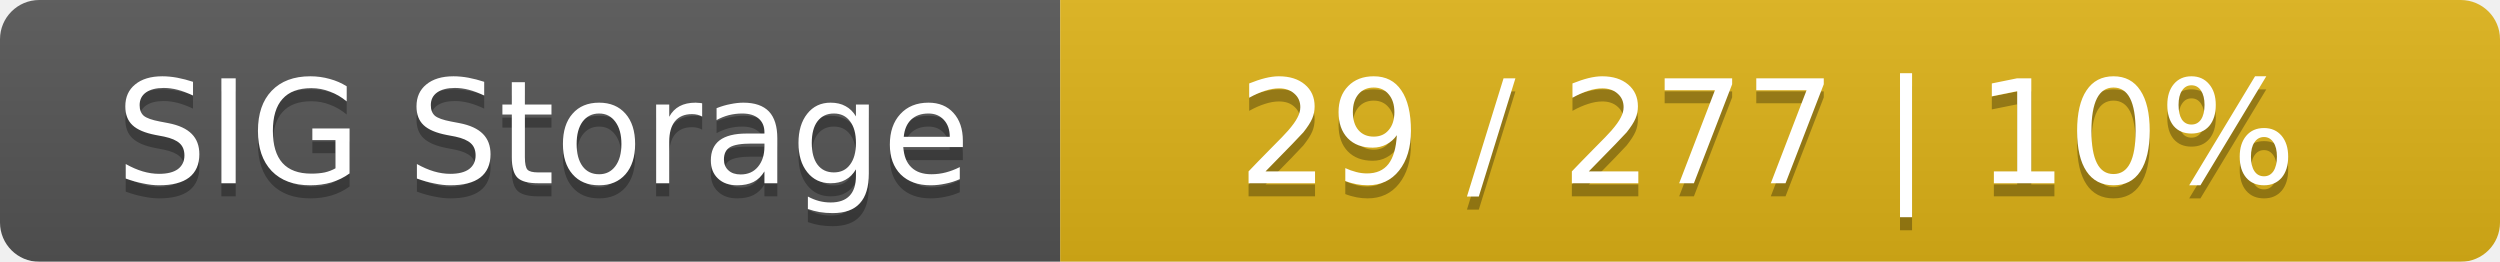
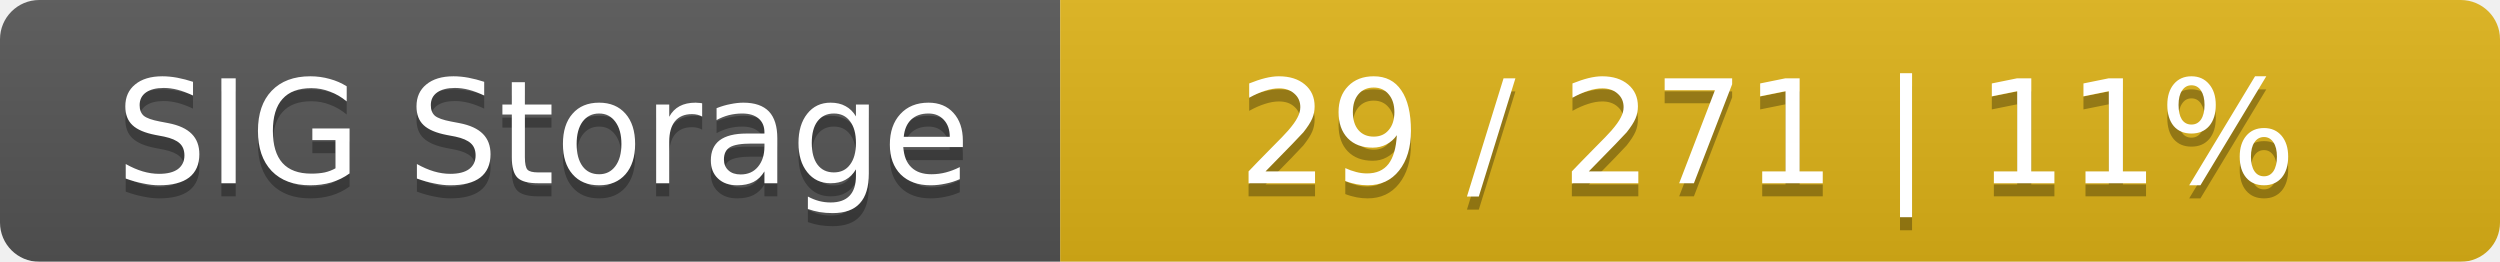
<svg xmlns="http://www.w3.org/2000/svg" width="191" height="20">
  <linearGradient id="smooth" x2="0" y2="100%">
    <stop offset="0" stop-color="#bbb" stop-opacity=".1" />
    <stop offset="1" stop-opacity=".1" />
  </linearGradient>
  <mask id="round">
    <rect width="191" height="20" rx="3" fill="#fff" />
  </mask>
  <g mask="url(#round)">
    <rect width="81" height="20" fill="#555" />
    <rect x="81" width="110" height="20" fill="#dfb317" />
    <rect width="191" height="20" fill="url(#smooth)" />
  </g>
  <g fill="#fff" text-anchor="middle" font-family="DejaVu Sans,Verdana,Geneva,sans-serif" font-size="11">
    <text x="41.5" y="15" fill="#010101" fill-opacity=".3">SIG Storage</text>
    <text x="41.5" y="14">SIG Storage</text>
-     <text x="135" y="15" fill="#010101" fill-opacity=".3">29 / 277    |    10%</text>
-     <text x="135" y="14">29 / 277    |    10%</text>
+     <text x="135" y="15" fill="#010101" fill-opacity=".3">29 / 271    |    11%</text>
+     <text x="135" y="14">29 / 271    |    11%</text>
  </g>
</svg>
